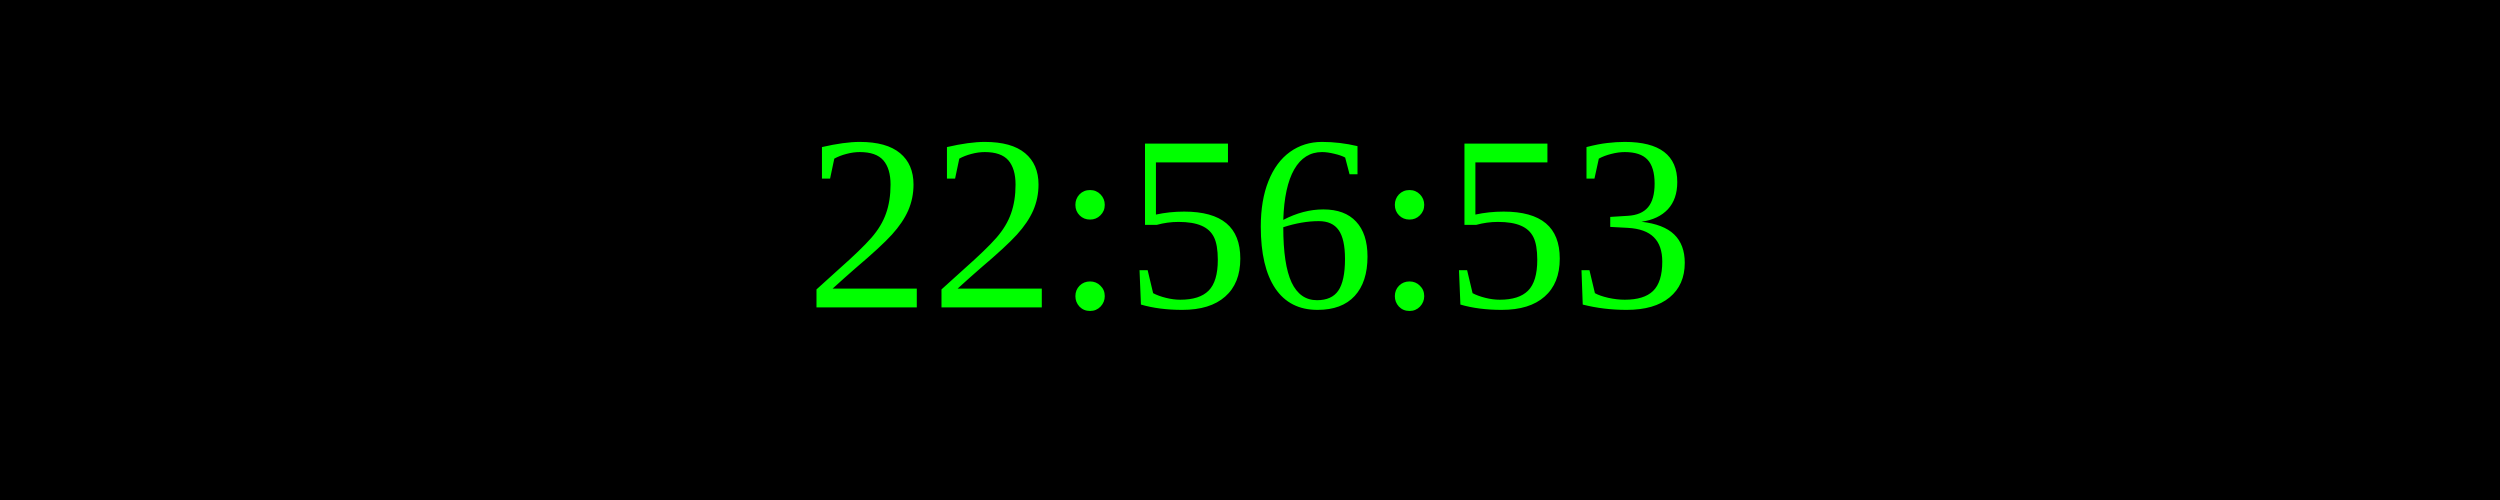
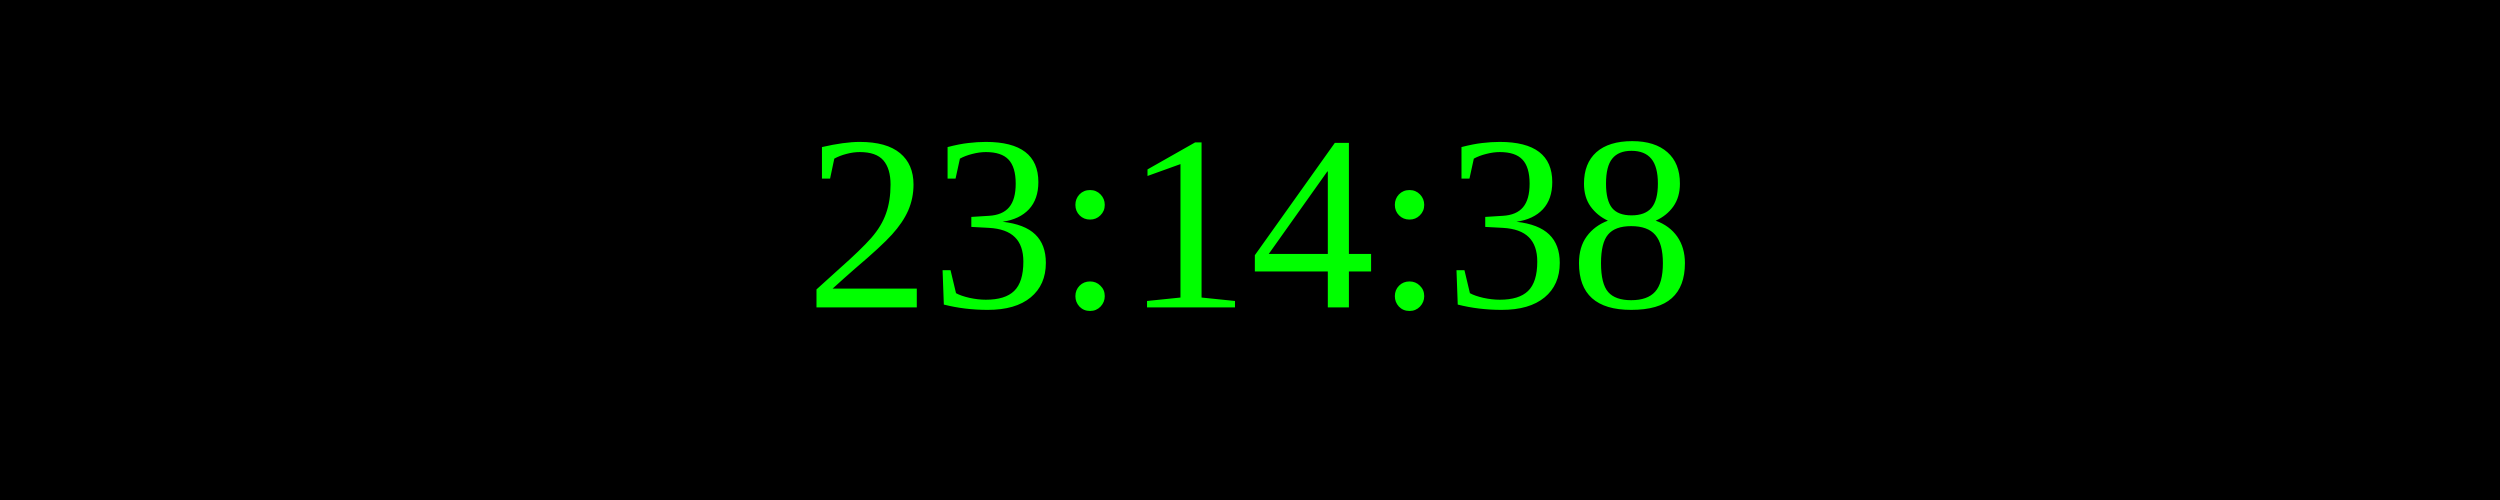
<svg xmlns="http://www.w3.org/2000/svg" width="250" height="50">
  <rect width="100%" height="100%" fill="black" />
  <text x="50%" y="50%" font-size="25" fill="lime" text-anchor="middle" dominant-baseline="middle">
- 22:56:53
+ 23:14:38
</text>
</svg>
